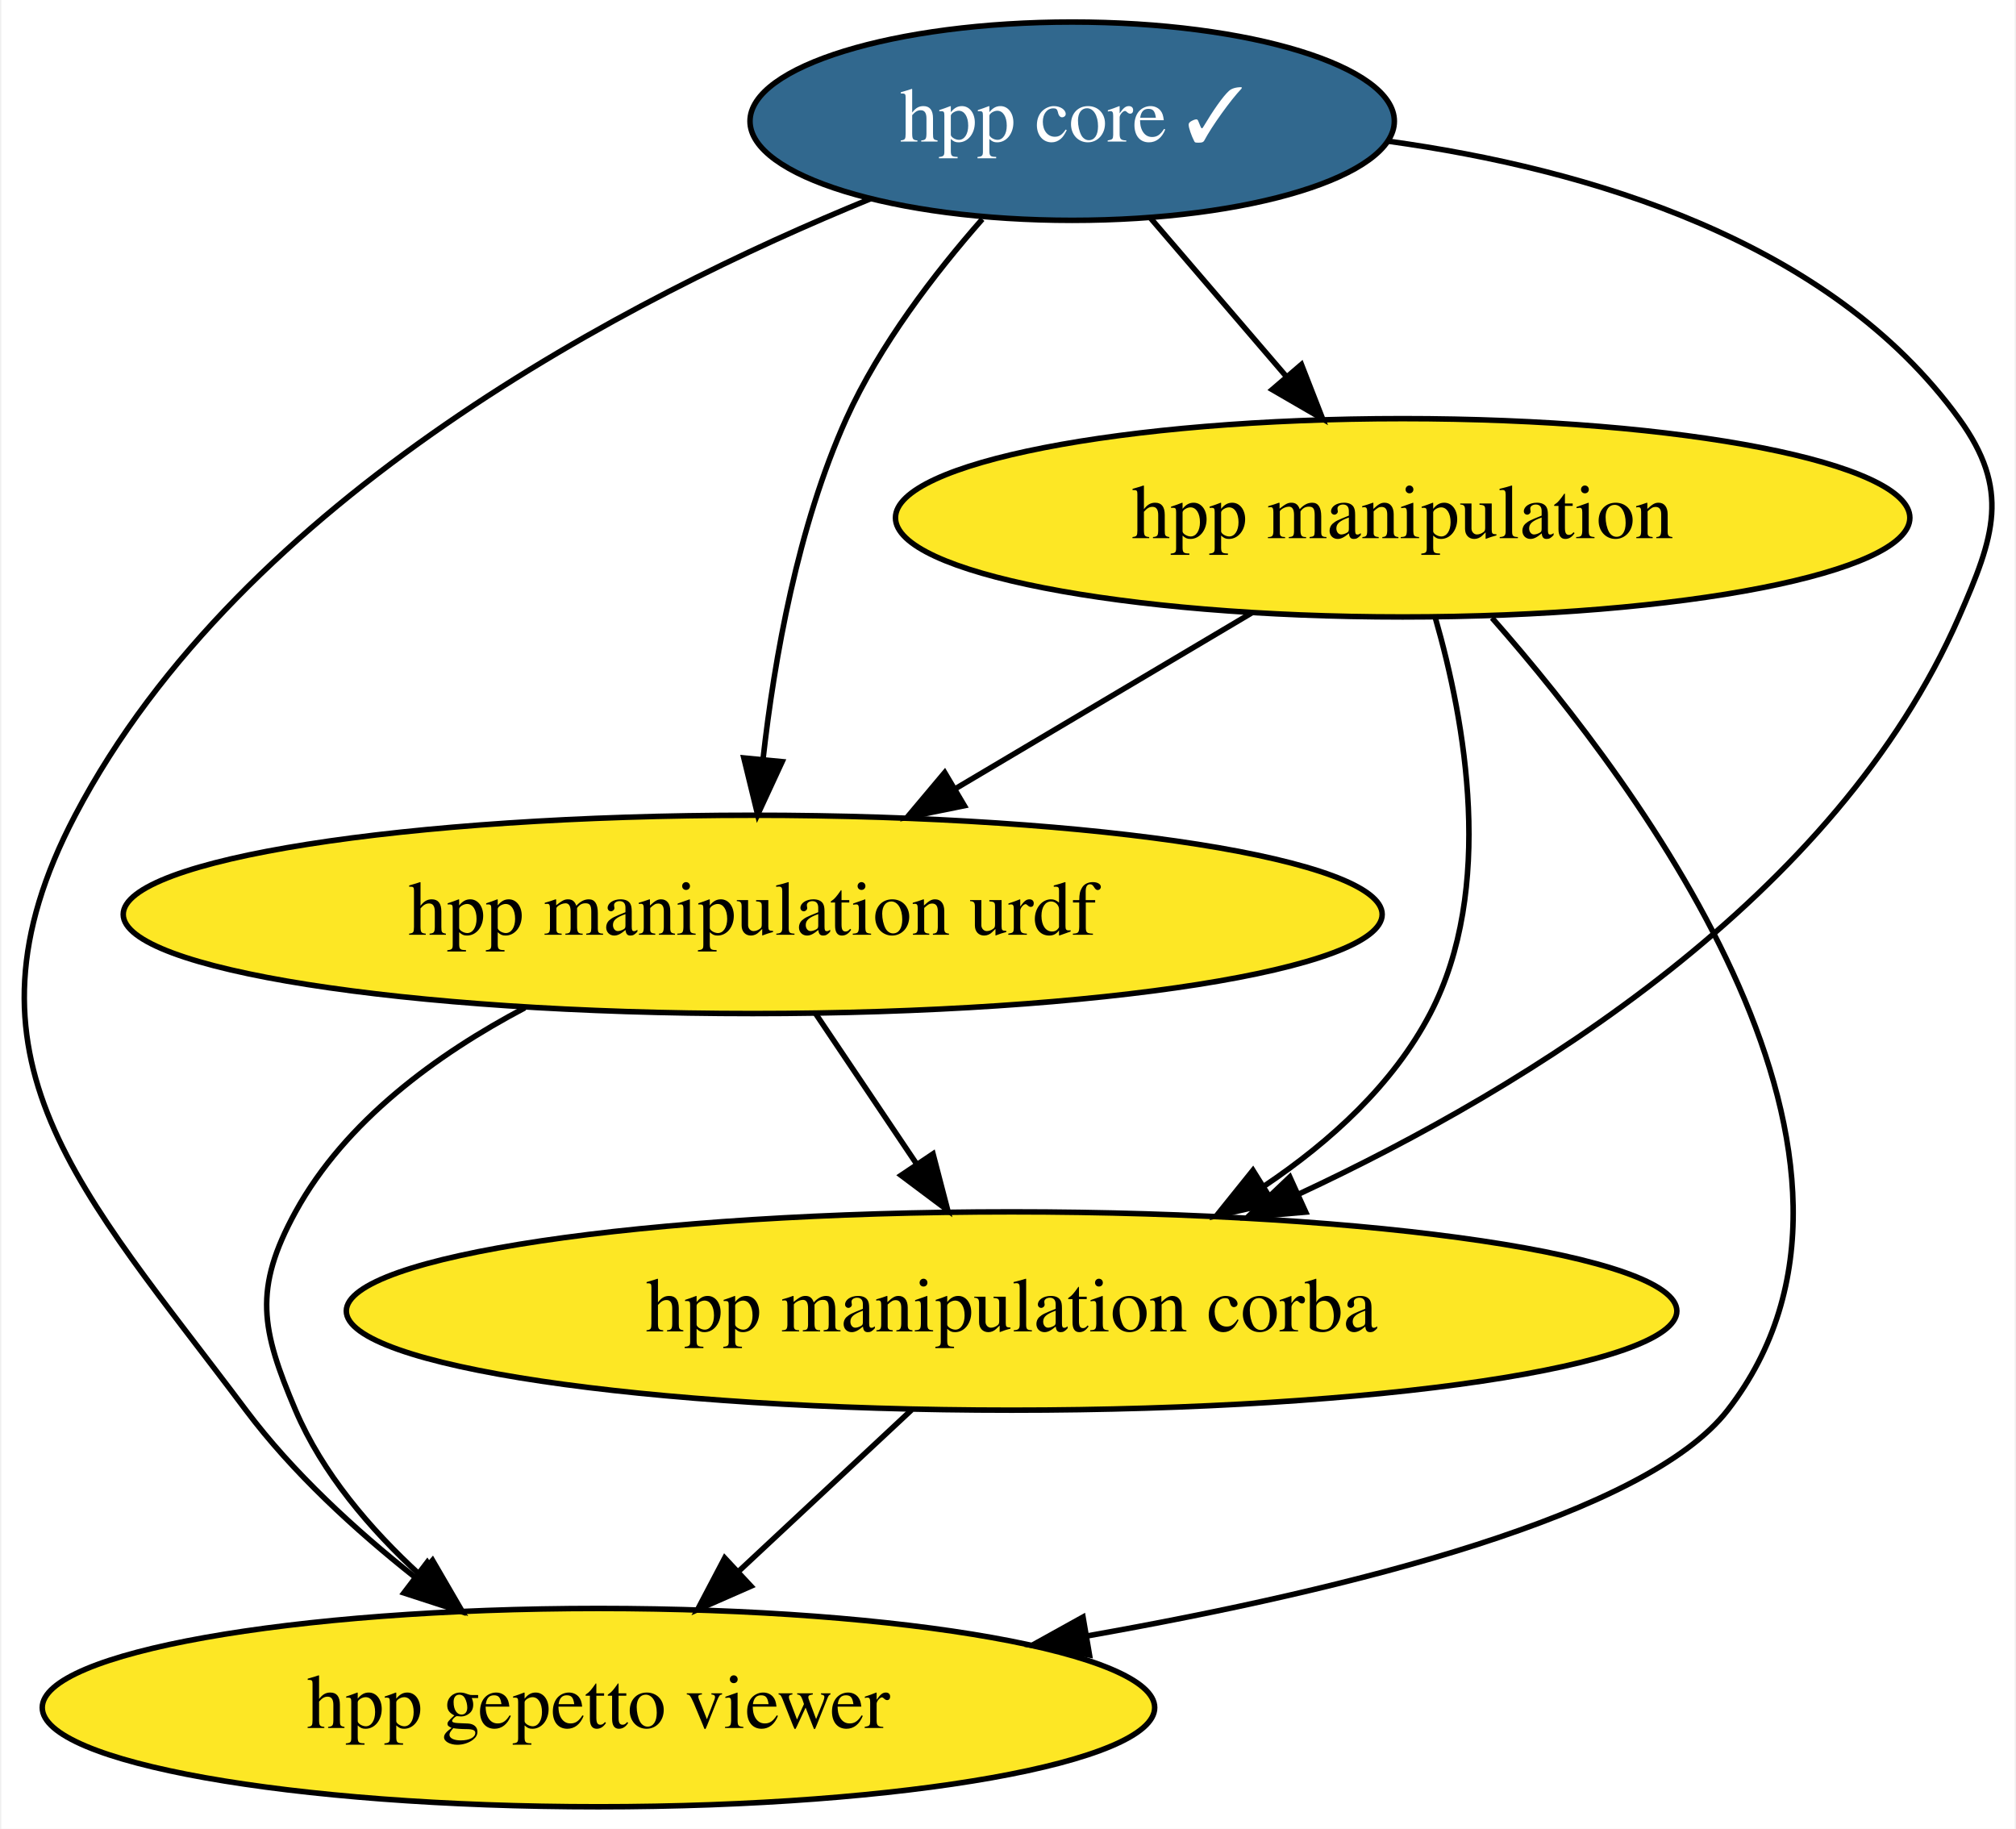
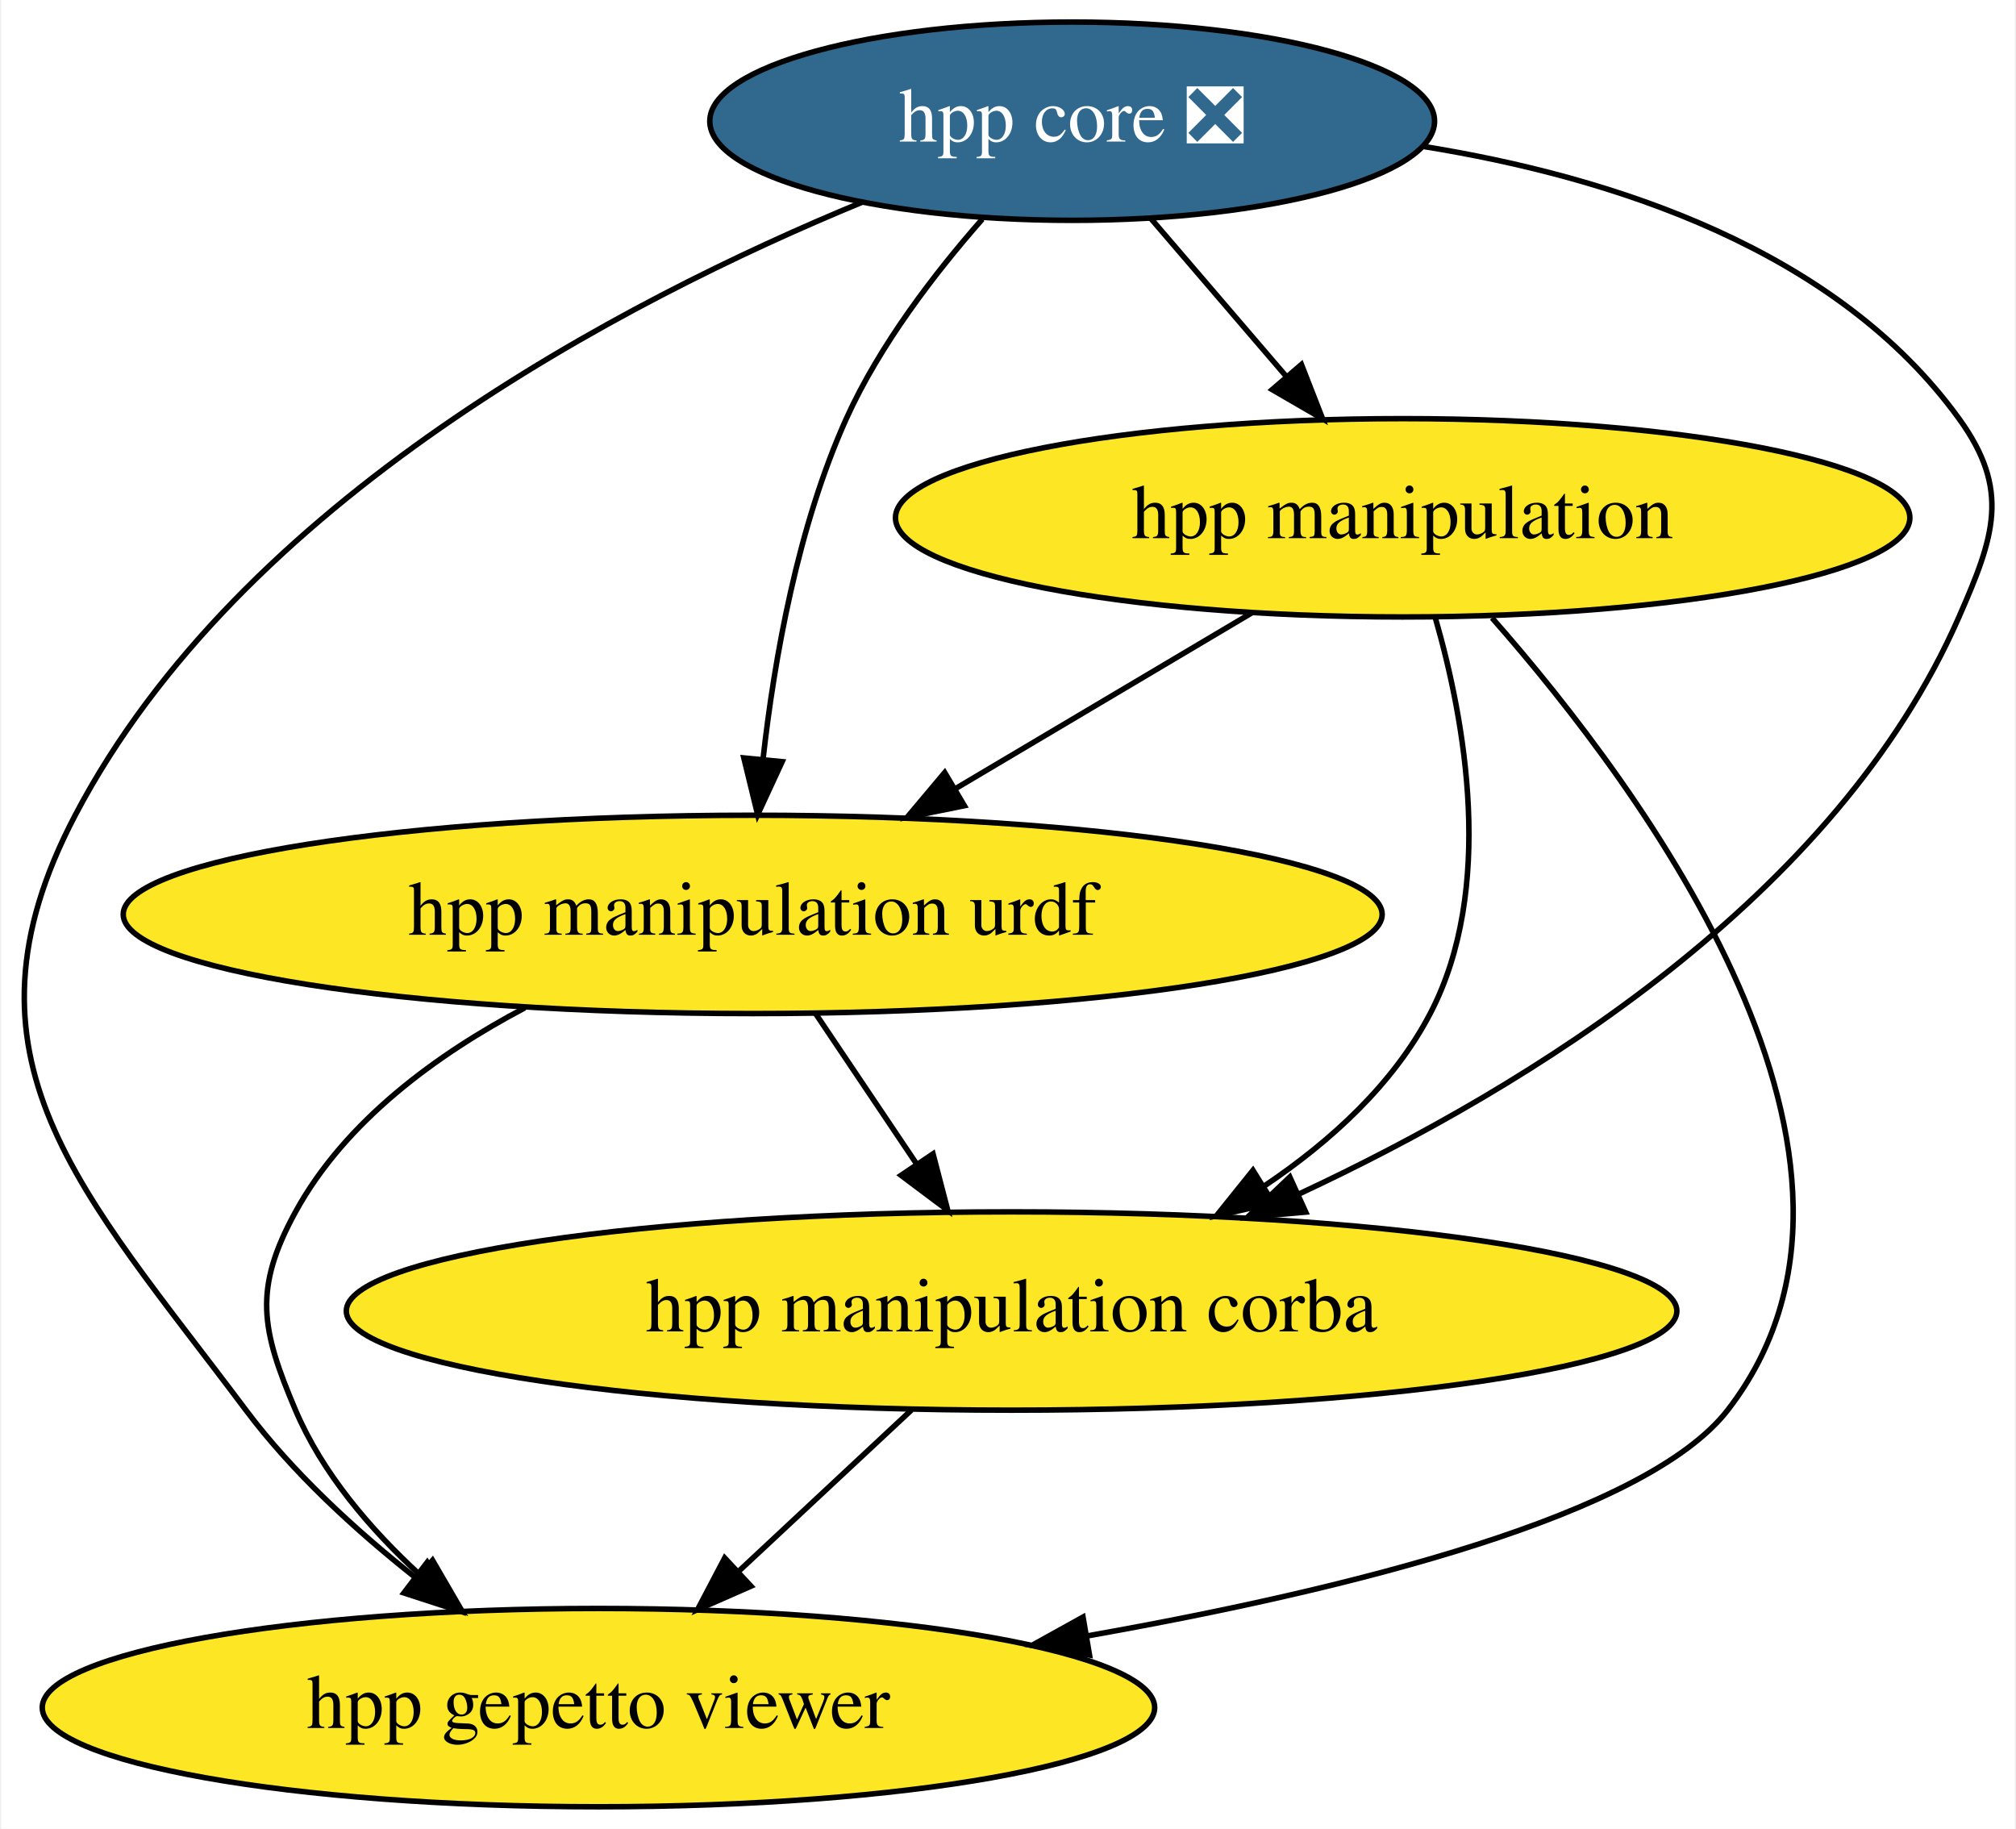
<svg xmlns="http://www.w3.org/2000/svg" xmlns:xlink="http://www.w3.org/1999/xlink" width="366pt" height="332pt" viewBox="0.00 0.00 365.52 332.00">
  <g id="graph0" class="graph" transform="scale(1 1) rotate(0) translate(4 328)">
    <polygon fill="white" stroke="none" points="-4,4 -4,-328 361.52,-328 361.52,4 -4,4" />
    <g id="node1" class="node">
      <g id="a_node1">
-         <a xlink:href="https://github.com/conda-forge/hpp-core-feedstock/pull/10" xlink:title="hpp core ✓">
-           <ellipse fill="#31688e" stroke="black" cx="190.41" cy="-306" rx="58.49" ry="18" />
-           <text text-anchor="middle" x="190.41" y="-302.3" font-family="Times,serif" font-size="14.00" fill="white">hpp core ✓</text>
+         <a xlink:href="https://github.com/conda-forge/hpp-core-feedstock/pull/10" xlink:title="hpp core ❎">
+           <ellipse fill="#31688e" stroke="black" cx="190.41" cy="-306" rx="65.79" ry="18" />
+           <text text-anchor="middle" x="190.41" y="-302.3" font-family="Times,serif" font-size="14.00" fill="white">hpp core ❎</text>
        </a>
      </g>
    </g>
    <g id="node2" class="node">
      <g id="a_node2">
        <a xlink:href="https://github.com/conda-forge/hpp-manipulation-urdf-feedstock" xlink:title="hpp manipulation urdf">
          <ellipse fill="#fde725" stroke="black" cx="132.41" cy="-162" rx="114.28" ry="18" />
          <text text-anchor="middle" x="132.41" y="-158.3" font-family="Times,serif" font-size="14.00">hpp manipulation urdf</text>
        </a>
      </g>
    </g>
    <g id="edge4" class="edge">
      <path fill="none" stroke="black" d="M174.1,-288.22C165.47,-278.41 155.44,-265.36 149.41,-252 140.59,-232.43 136.34,-208.44 134.3,-190.3" />
      <polygon fill="black" stroke="black" points="137.76,-189.73 133.31,-180.11 130.8,-190.4 137.76,-189.73" />
    </g>
    <g id="node3" class="node">
      <g id="a_node3">
        <a xlink:href="https://github.com/conda-forge/hpp-manipulation-feedstock" xlink:title="hpp manipulation">
          <ellipse fill="#fde725" stroke="black" cx="250.41" cy="-234" rx="92.08" ry="18" />
          <text text-anchor="middle" x="250.41" y="-230.3" font-family="Times,serif" font-size="14.00">hpp manipulation</text>
        </a>
      </g>
    </g>
    <g id="edge2" class="edge">
      <path fill="none" stroke="black" d="M204.63,-288.41C212,-279.82 221.14,-269.16 229.31,-259.63" />
      <polygon fill="black" stroke="black" points="232.03,-261.83 235.88,-251.96 226.72,-257.27 232.03,-261.83" />
    </g>
    <g id="node4" class="node">
      <g id="a_node4">
        <a xlink:href="https://github.com/conda-forge/hpp-manipulation-corba-feedstock" xlink:title="hpp manipulation corba">
          <ellipse fill="#fde725" stroke="black" cx="179.41" cy="-90" rx="120.78" ry="18" />
          <text text-anchor="middle" x="179.41" y="-86.3" font-family="Times,serif" font-size="14.00">hpp manipulation corba</text>
        </a>
      </g>
    </g>
    <g id="edge3" class="edge">
-       <path fill="none" stroke="black" d="M247.91,-302.35C283.98,-297.35 327.95,-284.42 351.41,-252 360.79,-239.04 357.83,-230.66 351.41,-216 329.12,-165.07 273.52,-130.8 231.53,-111.22" />
+       <path fill="none" stroke="black" d="M253.95,-301.45C288.77,-295.87 329.25,-282.63 351.41,-252 360.79,-239.04 357.83,-230.66 351.41,-216 329.12,-165.07 273.52,-130.8 231.53,-111.22" />
      <polygon fill="black" stroke="black" points="232.81,-107.96 222.25,-107.03 229.92,-114.33 232.81,-107.96" />
    </g>
    <g id="node5" class="node">
      <g id="a_node5">
        <a xlink:href="https://github.com/conda-forge/hpp-gepetto-viewer-feedstock" xlink:title="hpp gepetto viewer">
          <ellipse fill="#fde725" stroke="black" cx="104.41" cy="-18" rx="100.98" ry="18" />
          <text text-anchor="middle" x="104.41" y="-14.3" font-family="Times,serif" font-size="14.00">hpp gepetto viewer</text>
        </a>
      </g>
    </g>
    <g id="edge1" class="edge">
-       <path fill="none" stroke="black" d="M153.84,-291.93C110.32,-274.17 39.76,-237.83 9.41,-180 -13.79,-135.78 10.48,-111.97 40.41,-72 48.89,-60.68 60.26,-50.26 71.06,-41.71" />
+       <path fill="none" stroke="black" d="M152.3,-291.3C108.68,-273.32 39.4,-237.15 9.41,-180 -13.79,-135.78 10.48,-111.97 40.41,-72 48.89,-60.68 60.26,-50.26 71.06,-41.71" />
      <polygon fill="black" stroke="black" points="73.32,-44.39 79.15,-35.55 69.08,-38.82 73.32,-44.39" />
    </g>
    <g id="edge6" class="edge">
      <path fill="none" stroke="black" d="M143.79,-144.05C149.31,-135.84 156.05,-125.79 162.19,-116.66" />
      <polygon fill="black" stroke="black" points="165.15,-118.53 167.82,-108.28 159.34,-114.63 165.15,-118.53" />
    </g>
    <g id="edge5" class="edge">
      <path fill="none" stroke="black" d="M91.04,-145.04C75.05,-136.6 58.45,-124.49 49.41,-108 41.73,-93.97 43.16,-86.72 49.41,-72 54.28,-60.56 62.96,-50.39 72,-42.1" />
      <polygon fill="black" stroke="black" points="74.29,-44.74 79.61,-35.58 69.74,-39.43 74.29,-44.74" />
    </g>
    <g id="edge9" class="edge">
      <path fill="none" stroke="black" d="M223.05,-216.76C207.04,-207.27 186.64,-195.17 169.24,-184.84" />
      <polygon fill="black" stroke="black" points="170.84,-181.73 160.45,-179.63 167.27,-187.75 170.84,-181.73" />
    </g>
    <g id="edge8" class="edge">
      <path fill="none" stroke="black" d="M256.34,-215.84C261.74,-197.07 267.23,-166.64 255.41,-144 248.71,-131.15 237.3,-120.77 225.34,-112.73" />
      <polygon fill="black" stroke="black" points="226.93,-109.6 216.59,-107.28 223.23,-115.54 226.93,-109.6" />
    </g>
    <g id="edge7" class="edge">
      <path fill="none" stroke="black" d="M266.63,-215.83C294.25,-184.45 344.23,-116.96 309.41,-72 294.7,-53 241.55,-39.58 193.05,-31" />
      <polygon fill="black" stroke="black" points="193.56,-27.54 183.11,-29.3 192.38,-34.44 193.56,-27.54" />
    </g>
    <g id="edge10" class="edge">
      <path fill="none" stroke="black" d="M161.26,-72.05C151.86,-63.28 140.23,-52.43 129.95,-42.83" />
      <polygon fill="black" stroke="black" points="132.1,-40.05 122.4,-35.79 127.33,-45.17 132.1,-40.05" />
    </g>
  </g>
</svg>
